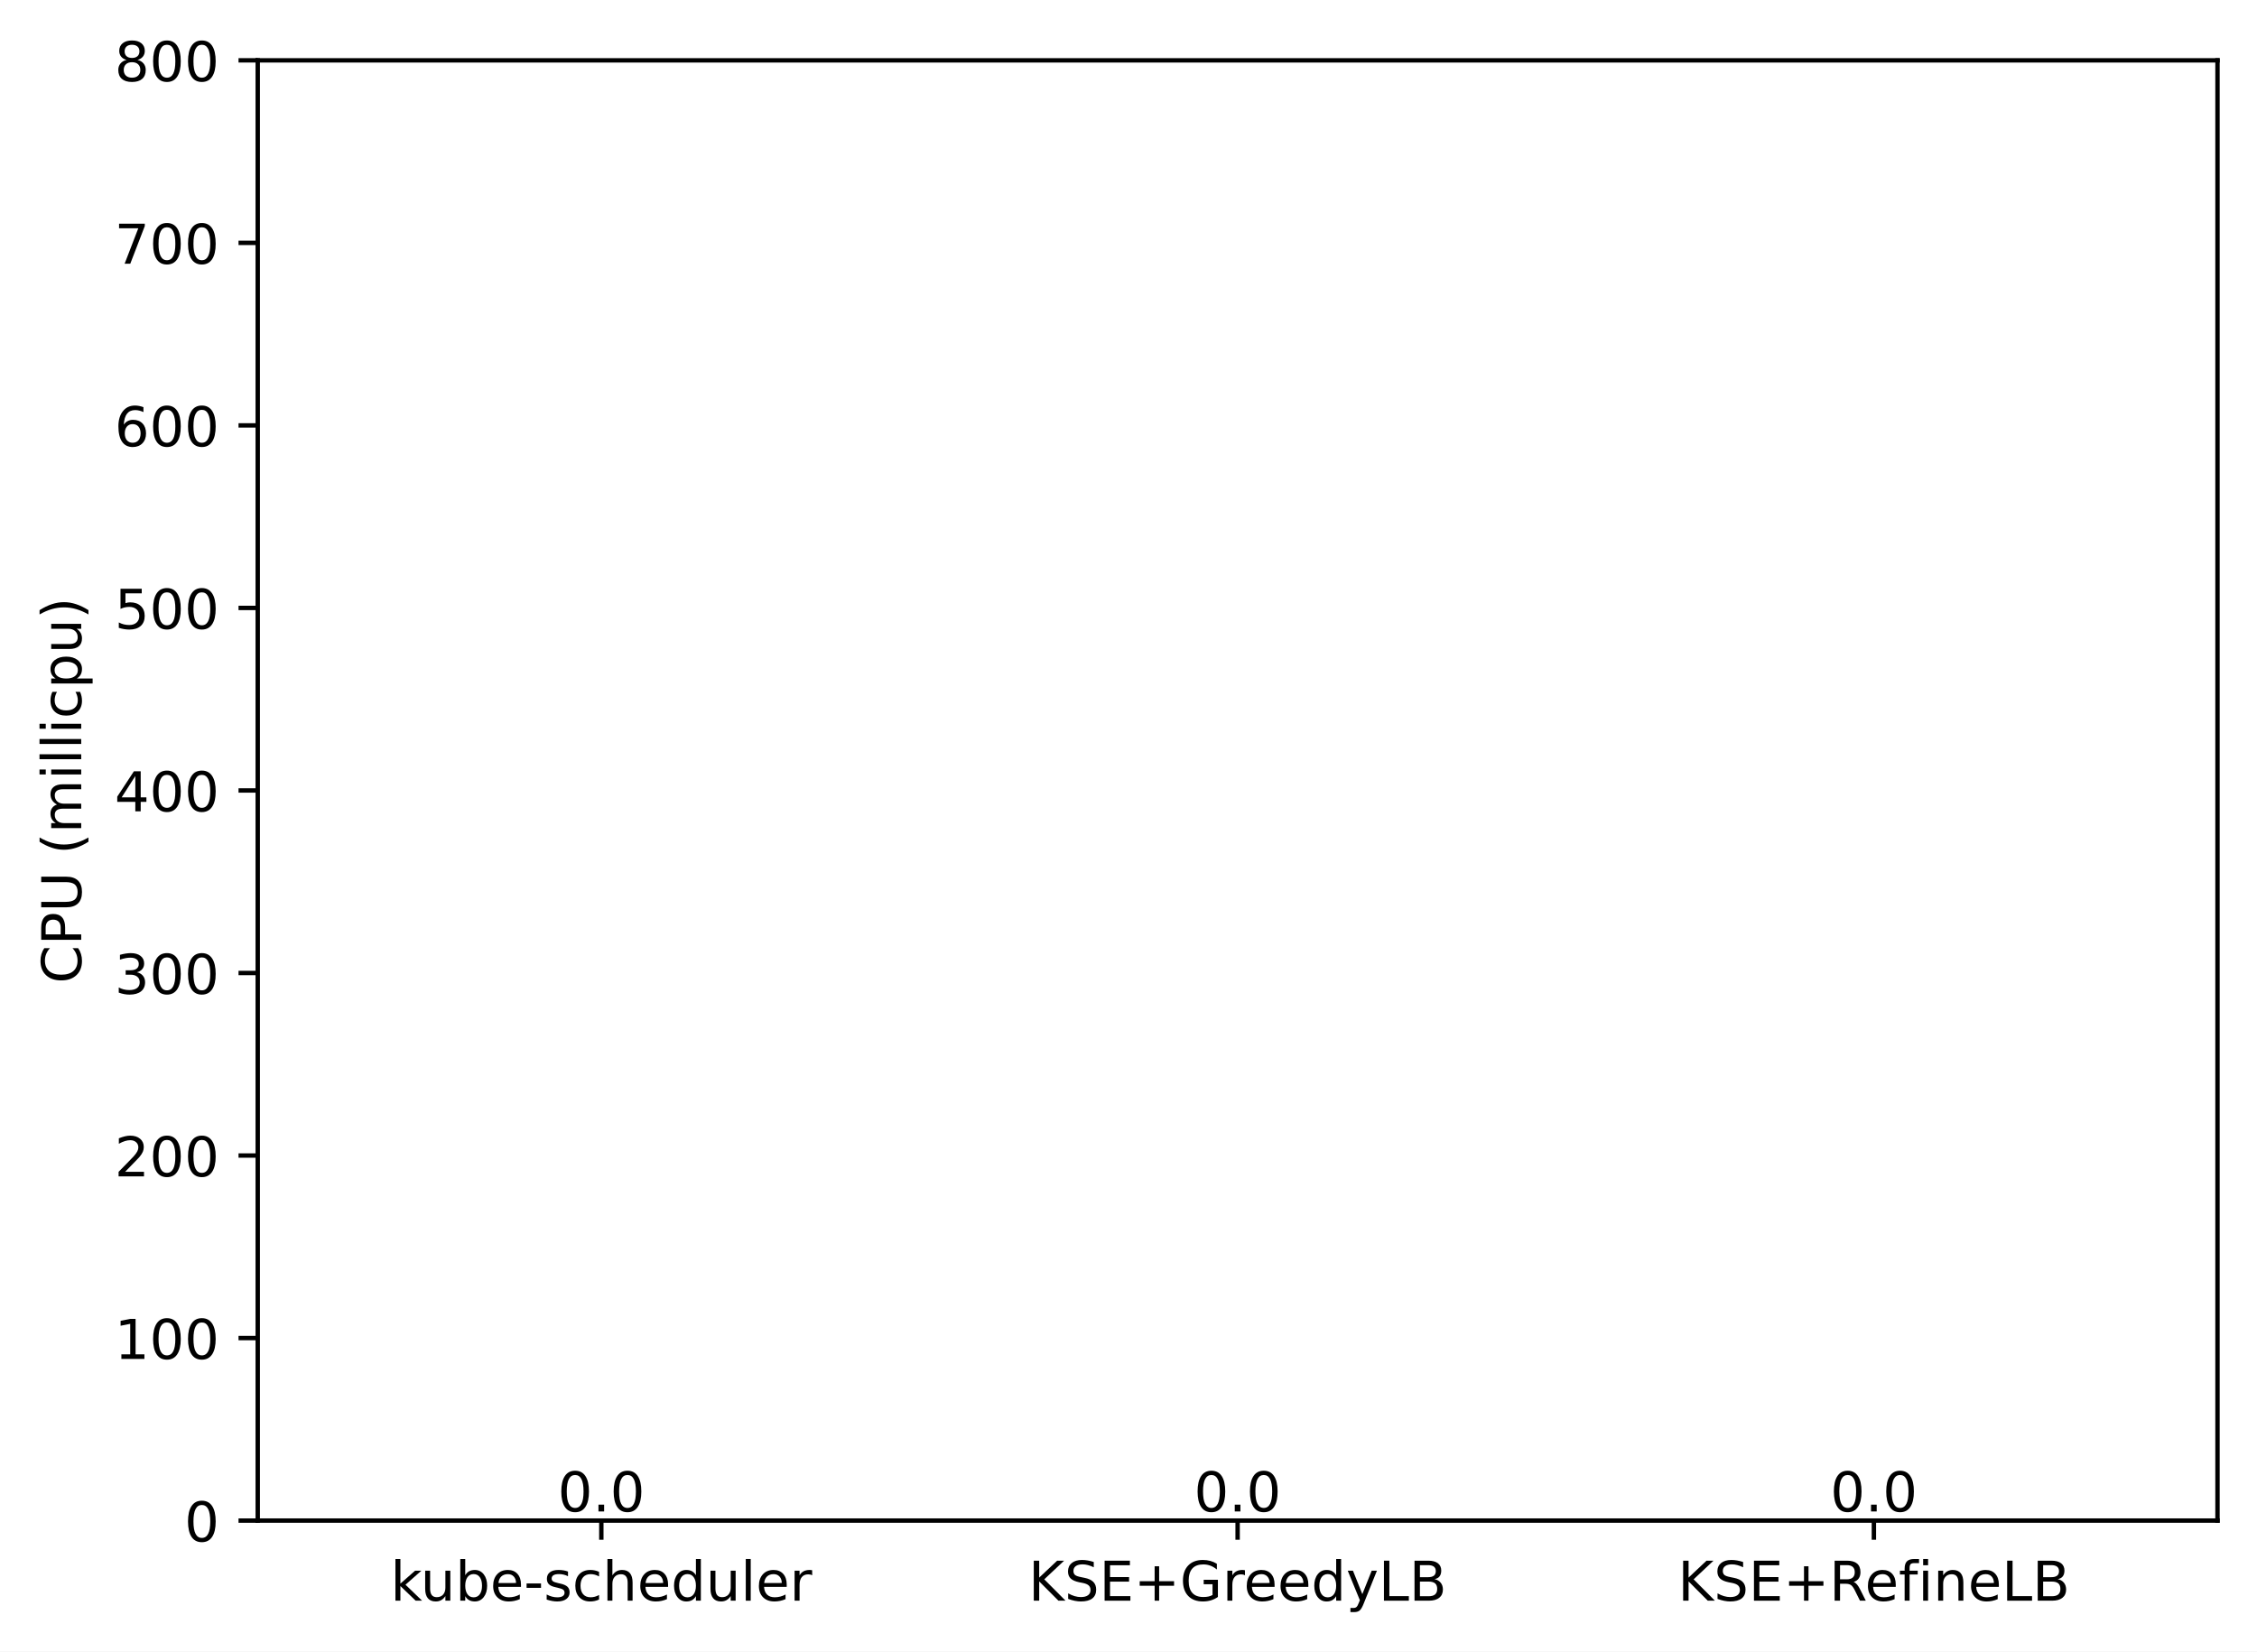
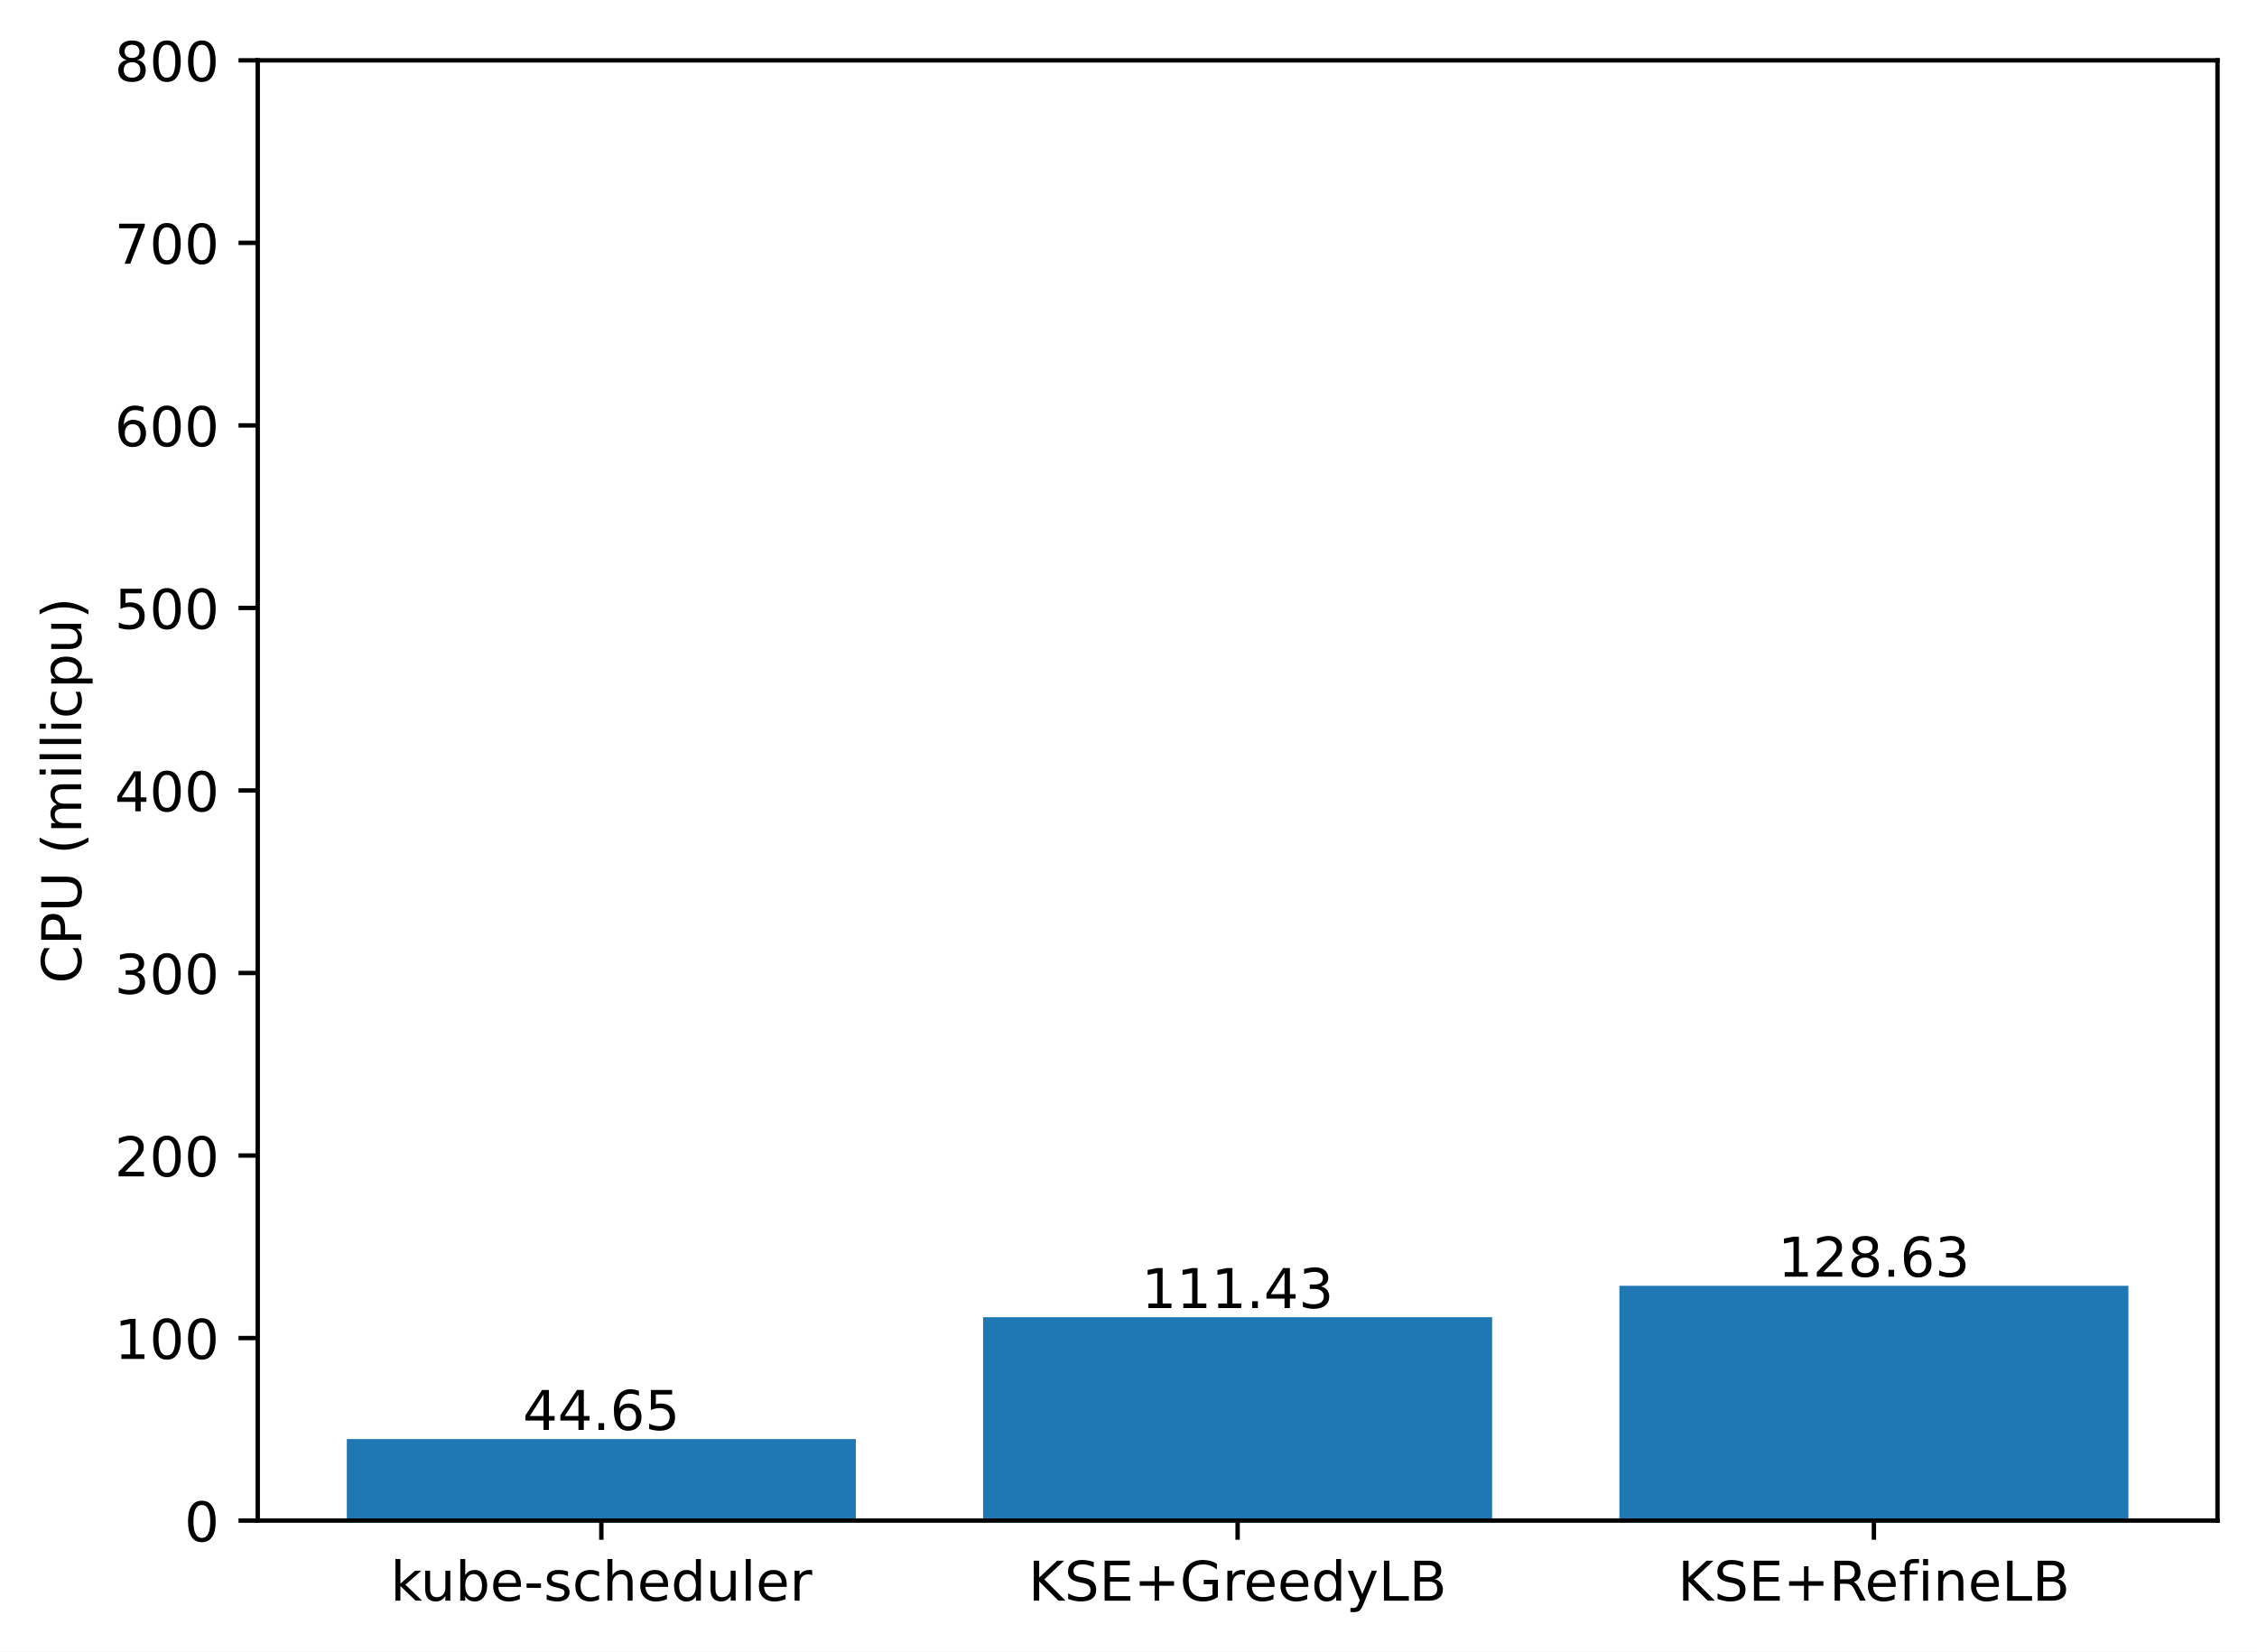
<svg xmlns="http://www.w3.org/2000/svg" xmlns:xlink="http://www.w3.org/1999/xlink" width="411.286pt" height="300.989pt" viewBox="0 0 411.286 300.989" version="1.1">
  <defs>
    <style type="text/css">*{stroke-linejoin: round; stroke-linecap: butt}</style>
  </defs>
  <g id="figure_1">
    <g id="patch_1">
      <path d="M 0 300.989  L 411.286 300.989  L 411.286 0  L 0 0  z " style="fill: #ffffff" />
    </g>
    <g id="axes_1">
      <g id="patch_2">
        <path d="M 46.966 277.111  L 404.086 277.111  L 404.086 10.999  L 46.966 10.999  z " style="fill: #ffffff" />
      </g>
      <g id="patch_3">
-         <path d="M 63.198 277.111  L 155.957 277.111  L 155.957 277.111  L 63.198 277.111  z " clip-path="url(#pf1ada8d86b)" style="fill: #1f77b4" />
+         <path d="M 63.198 277.111  L 155.957 277.111  L 155.957 262.259  L 63.198 262.259  z " clip-path="url(#p809086c303)" style="fill: #1f77b4" />
      </g>
      <g id="patch_4">
-         <path d="M 179.146 277.111  L 271.905 277.111  L 271.905 277.111  L 179.146 277.111  z " clip-path="url(#pf1ada8d86b)" style="fill: #1f77b4" />
+         <path d="M 179.146 277.111  L 271.905 277.111  L 271.905 240.045  L 179.146 240.045  z " clip-path="url(#p809086c303)" style="fill: #1f77b4" />
      </g>
      <g id="patch_5">
-         <path d="M 295.094 277.111  L 387.853 277.111  L 387.853 277.111  L 295.094 277.111  z " clip-path="url(#pf1ada8d86b)" style="fill: #1f77b4" />
+         <path d="M 295.094 277.111  L 387.853 277.111  L 387.853 234.324  L 295.094 234.324  z " clip-path="url(#p809086c303)" style="fill: #1f77b4" />
      </g>
      <g id="matplotlib.axis_1">
        <g id="xtick_1">
          <g id="line2d_1">
            <defs>
-               <path id="mc02452cdc1" d="M 0 0  L 0 3.5  " style="stroke: #000000; stroke-width: 0.8" />
+               <path id="mbd1a6791f7" d="M 0 0  L 0 3.5  " style="stroke: #000000; stroke-width: 0.8" />
            </defs>
            <g>
-               <use xlink:href="#mc02452cdc1" x="109.578" y="277.111" style="stroke: #000000; stroke-width: 0.8" />
+               <use xlink:href="#mbd1a6791f7" x="109.578" y="277.111" style="stroke: #000000; stroke-width: 0.8" />
            </g>
          </g>
          <g id="text_1">
            <g transform="translate(71.15179 291.7097)scale(0.1 -0.1)">
              <defs>
                <path id="DejaVuSans-6b" d="M 581 4863  L 1159 4863  L 1159 1991  L 2875 3500  L 3609 3500  L 1753 1863  L 3688 0  L 2938 0  L 1159 1709  L 1159 0  L 581 0  L 581 4863  z " transform="scale(0.015625)" />
                <path id="DejaVuSans-75" d="M 544 1381  L 544 3500  L 1119 3500  L 1119 1403  Q 1119 906 1312 657  Q 1506 409 1894 409  Q 2359 409 2629 706  Q 2900 1003 2900 1516  L 2900 3500  L 3475 3500  L 3475 0  L 2900 0  L 2900 538  Q 2691 219 2414 64  Q 2138 -91 1772 -91  Q 1169 -91 856 284  Q 544 659 544 1381  z M 1991 3584  L 1991 3584  z " transform="scale(0.015625)" />
                <path id="DejaVuSans-62" d="M 3116 1747  Q 3116 2381 2855 2742  Q 2594 3103 2138 3103  Q 1681 3103 1420 2742  Q 1159 2381 1159 1747  Q 1159 1113 1420 752  Q 1681 391 2138 391  Q 2594 391 2855 752  Q 3116 1113 3116 1747  z M 1159 2969  Q 1341 3281 1617 3432  Q 1894 3584 2278 3584  Q 2916 3584 3314 3078  Q 3713 2572 3713 1747  Q 3713 922 3314 415  Q 2916 -91 2278 -91  Q 1894 -91 1617 61  Q 1341 213 1159 525  L 1159 0  L 581 0  L 581 4863  L 1159 4863  L 1159 2969  z " transform="scale(0.015625)" />
                <path id="DejaVuSans-65" d="M 3597 1894  L 3597 1613  L 953 1613  Q 991 1019 1311 708  Q 1631 397 2203 397  Q 2534 397 2845 478  Q 3156 559 3463 722  L 3463 178  Q 3153 47 2828 -22  Q 2503 -91 2169 -91  Q 1331 -91 842 396  Q 353 884 353 1716  Q 353 2575 817 3079  Q 1281 3584 2069 3584  Q 2775 3584 3186 3129  Q 3597 2675 3597 1894  z M 3022 2063  Q 3016 2534 2758 2815  Q 2500 3097 2075 3097  Q 1594 3097 1305 2825  Q 1016 2553 972 2059  L 3022 2063  z " transform="scale(0.015625)" />
                <path id="DejaVuSans-2d" d="M 313 2009  L 1997 2009  L 1997 1497  L 313 1497  L 313 2009  z " transform="scale(0.015625)" />
                <path id="DejaVuSans-73" d="M 2834 3397  L 2834 2853  Q 2591 2978 2328 3040  Q 2066 3103 1784 3103  Q 1356 3103 1142 2972  Q 928 2841 928 2578  Q 928 2378 1081 2264  Q 1234 2150 1697 2047  L 1894 2003  Q 2506 1872 2764 1633  Q 3022 1394 3022 966  Q 3022 478 2636 193  Q 2250 -91 1575 -91  Q 1294 -91 989 -36  Q 684 19 347 128  L 347 722  Q 666 556 975 473  Q 1284 391 1588 391  Q 1994 391 2212 530  Q 2431 669 2431 922  Q 2431 1156 2273 1281  Q 2116 1406 1581 1522  L 1381 1569  Q 847 1681 609 1914  Q 372 2147 372 2553  Q 372 3047 722 3315  Q 1072 3584 1716 3584  Q 2034 3584 2315 3537  Q 2597 3491 2834 3397  z " transform="scale(0.015625)" />
                <path id="DejaVuSans-63" d="M 3122 3366  L 3122 2828  Q 2878 2963 2633 3030  Q 2388 3097 2138 3097  Q 1578 3097 1268 2742  Q 959 2388 959 1747  Q 959 1106 1268 751  Q 1578 397 2138 397  Q 2388 397 2633 464  Q 2878 531 3122 666  L 3122 134  Q 2881 22 2623 -34  Q 2366 -91 2075 -91  Q 1284 -91 818 406  Q 353 903 353 1747  Q 353 2603 823 3093  Q 1294 3584 2113 3584  Q 2378 3584 2631 3529  Q 2884 3475 3122 3366  z " transform="scale(0.015625)" />
                <path id="DejaVuSans-68" d="M 3513 2113  L 3513 0  L 2938 0  L 2938 2094  Q 2938 2591 2744 2837  Q 2550 3084 2163 3084  Q 1697 3084 1428 2787  Q 1159 2491 1159 1978  L 1159 0  L 581 0  L 581 4863  L 1159 4863  L 1159 2956  Q 1366 3272 1645 3428  Q 1925 3584 2291 3584  Q 2894 3584 3203 3211  Q 3513 2838 3513 2113  z " transform="scale(0.015625)" />
                <path id="DejaVuSans-64" d="M 2906 2969  L 2906 4863  L 3481 4863  L 3481 0  L 2906 0  L 2906 525  Q 2725 213 2448 61  Q 2172 -91 1784 -91  Q 1150 -91 751 415  Q 353 922 353 1747  Q 353 2572 751 3078  Q 1150 3584 1784 3584  Q 2172 3584 2448 3432  Q 2725 3281 2906 2969  z M 947 1747  Q 947 1113 1208 752  Q 1469 391 1925 391  Q 2381 391 2643 752  Q 2906 1113 2906 1747  Q 2906 2381 2643 2742  Q 2381 3103 1925 3103  Q 1469 3103 1208 2742  Q 947 2381 947 1747  z " transform="scale(0.015625)" />
                <path id="DejaVuSans-6c" d="M 603 4863  L 1178 4863  L 1178 0  L 603 0  L 603 4863  z " transform="scale(0.015625)" />
                <path id="DejaVuSans-72" d="M 2631 2963  Q 2534 3019 2420 3045  Q 2306 3072 2169 3072  Q 1681 3072 1420 2755  Q 1159 2438 1159 1844  L 1159 0  L 581 0  L 581 3500  L 1159 3500  L 1159 2956  Q 1341 3275 1631 3429  Q 1922 3584 2338 3584  Q 2397 3584 2469 3576  Q 2541 3569 2628 3553  L 2631 2963  z " transform="scale(0.015625)" />
              </defs>
              <use xlink:href="#DejaVuSans-6b" />
              <use xlink:href="#DejaVuSans-75" x="54.785" />
              <use xlink:href="#DejaVuSans-62" x="118.164" />
              <use xlink:href="#DejaVuSans-65" x="181.641" />
              <use xlink:href="#DejaVuSans-2d" x="243.164" />
              <use xlink:href="#DejaVuSans-73" x="279.248" />
              <use xlink:href="#DejaVuSans-63" x="331.348" />
              <use xlink:href="#DejaVuSans-68" x="386.328" />
              <use xlink:href="#DejaVuSans-65" x="449.707" />
              <use xlink:href="#DejaVuSans-64" x="511.23" />
              <use xlink:href="#DejaVuSans-75" x="574.707" />
              <use xlink:href="#DejaVuSans-6c" x="638.086" />
              <use xlink:href="#DejaVuSans-65" x="665.869" />
              <use xlink:href="#DejaVuSans-72" x="727.393" />
            </g>
          </g>
        </g>
        <g id="xtick_2">
          <g id="line2d_2">
            <g>
-               <use xlink:href="#mc02452cdc1" x="225.526" y="277.111" style="stroke: #000000; stroke-width: 0.8" />
+               <use xlink:href="#mbd1a6791f7" x="225.526" y="277.111" style="stroke: #000000; stroke-width: 0.8" />
            </g>
          </g>
          <g id="text_2">
            <g transform="translate(187.403 291.7097)scale(0.1 -0.1)">
              <defs>
                <path id="DejaVuSans-4b" d="M 628 4666  L 1259 4666  L 1259 2694  L 3353 4666  L 4166 4666  L 1850 2491  L 4331 0  L 3500 0  L 1259 2247  L 1259 0  L 628 0  L 628 4666  z " transform="scale(0.015625)" />
                <path id="DejaVuSans-53" d="M 3425 4513  L 3425 3897  Q 3066 4069 2747 4153  Q 2428 4238 2131 4238  Q 1616 4238 1336 4038  Q 1056 3838 1056 3469  Q 1056 3159 1242 3001  Q 1428 2844 1947 2747  L 2328 2669  Q 3034 2534 3370 2195  Q 3706 1856 3706 1288  Q 3706 609 3251 259  Q 2797 -91 1919 -91  Q 1588 -91 1214 -16  Q 841 59 441 206  L 441 856  Q 825 641 1194 531  Q 1563 422 1919 422  Q 2459 422 2753 634  Q 3047 847 3047 1241  Q 3047 1584 2836 1778  Q 2625 1972 2144 2069  L 1759 2144  Q 1053 2284 737 2584  Q 422 2884 422 3419  Q 422 4038 858 4394  Q 1294 4750 2059 4750  Q 2388 4750 2728 4690  Q 3069 4631 3425 4513  z " transform="scale(0.015625)" />
                <path id="DejaVuSans-45" d="M 628 4666  L 3578 4666  L 3578 4134  L 1259 4134  L 1259 2753  L 3481 2753  L 3481 2222  L 1259 2222  L 1259 531  L 3634 531  L 3634 0  L 628 0  L 628 4666  z " transform="scale(0.015625)" />
                <path id="DejaVuSans-2b" d="M 2944 4013  L 2944 2272  L 4684 2272  L 4684 1741  L 2944 1741  L 2944 0  L 2419 0  L 2419 1741  L 678 1741  L 678 2272  L 2419 2272  L 2419 4013  L 2944 4013  z " transform="scale(0.015625)" />
                <path id="DejaVuSans-47" d="M 3809 666  L 3809 1919  L 2778 1919  L 2778 2438  L 4434 2438  L 4434 434  Q 4069 175 3628 42  Q 3188 -91 2688 -91  Q 1594 -91 976 548  Q 359 1188 359 2328  Q 359 3472 976 4111  Q 1594 4750 2688 4750  Q 3144 4750 3555 4637  Q 3966 4525 4313 4306  L 4313 3634  Q 3963 3931 3569 4081  Q 3175 4231 2741 4231  Q 1884 4231 1454 3753  Q 1025 3275 1025 2328  Q 1025 1384 1454 906  Q 1884 428 2741 428  Q 3075 428 3337 486  Q 3600 544 3809 666  z " transform="scale(0.015625)" />
                <path id="DejaVuSans-79" d="M 2059 -325  Q 1816 -950 1584 -1140  Q 1353 -1331 966 -1331  L 506 -1331  L 506 -850  L 844 -850  Q 1081 -850 1212 -737  Q 1344 -625 1503 -206  L 1606 56  L 191 3500  L 800 3500  L 1894 763  L 2988 3500  L 3597 3500  L 2059 -325  z " transform="scale(0.015625)" />
                <path id="DejaVuSans-4c" d="M 628 4666  L 1259 4666  L 1259 531  L 3531 531  L 3531 0  L 628 0  L 628 4666  z " transform="scale(0.015625)" />
                <path id="DejaVuSans-42" d="M 1259 2228  L 1259 519  L 2272 519  Q 2781 519 3026 730  Q 3272 941 3272 1375  Q 3272 1813 3026 2020  Q 2781 2228 2272 2228  L 1259 2228  z M 1259 4147  L 1259 2741  L 2194 2741  Q 2656 2741 2882 2914  Q 3109 3088 3109 3444  Q 3109 3797 2882 3972  Q 2656 4147 2194 4147  L 1259 4147  z M 628 4666  L 2241 4666  Q 2963 4666 3353 4366  Q 3744 4066 3744 3513  Q 3744 3084 3544 2831  Q 3344 2578 2956 2516  Q 3422 2416 3680 2098  Q 3938 1781 3938 1306  Q 3938 681 3513 340  Q 3088 0 2303 0  L 628 0  L 628 4666  z " transform="scale(0.015625)" />
              </defs>
              <use xlink:href="#DejaVuSans-4b" />
              <use xlink:href="#DejaVuSans-53" x="65.576" />
              <use xlink:href="#DejaVuSans-45" x="129.053" />
              <use xlink:href="#DejaVuSans-2b" x="192.236" />
              <use xlink:href="#DejaVuSans-47" x="276.025" />
              <use xlink:href="#DejaVuSans-72" x="353.516" />
              <use xlink:href="#DejaVuSans-65" x="392.379" />
              <use xlink:href="#DejaVuSans-65" x="453.902" />
              <use xlink:href="#DejaVuSans-64" x="515.426" />
              <use xlink:href="#DejaVuSans-79" x="578.902" />
              <use xlink:href="#DejaVuSans-4c" x="638.082" />
              <use xlink:href="#DejaVuSans-42" x="693.795" />
            </g>
          </g>
        </g>
        <g id="xtick_3">
          <g id="line2d_3">
            <g>
-               <use xlink:href="#mc02452cdc1" x="341.474" y="277.111" style="stroke: #000000; stroke-width: 0.8" />
+               <use xlink:href="#mbd1a6791f7" x="341.474" y="277.111" style="stroke: #000000; stroke-width: 0.8" />
            </g>
          </g>
          <g id="text_3">
            <g transform="translate(305.7346 291.7097)scale(0.1 -0.1)">
              <defs>
                <path id="DejaVuSans-52" d="M 2841 2188  Q 3044 2119 3236 1894  Q 3428 1669 3622 1275  L 4263 0  L 3584 0  L 2988 1197  Q 2756 1666 2539 1819  Q 2322 1972 1947 1972  L 1259 1972  L 1259 0  L 628 0  L 628 4666  L 2053 4666  Q 2853 4666 3247 4331  Q 3641 3997 3641 3322  Q 3641 2881 3436 2590  Q 3231 2300 2841 2188  z M 1259 4147  L 1259 2491  L 2053 2491  Q 2509 2491 2742 2702  Q 2975 2913 2975 3322  Q 2975 3731 2742 3939  Q 2509 4147 2053 4147  L 1259 4147  z " transform="scale(0.015625)" />
                <path id="DejaVuSans-66" d="M 2375 4863  L 2375 4384  L 1825 4384  Q 1516 4384 1395 4259  Q 1275 4134 1275 3809  L 1275 3500  L 2222 3500  L 2222 3053  L 1275 3053  L 1275 0  L 697 0  L 697 3053  L 147 3053  L 147 3500  L 697 3500  L 697 3744  Q 697 4328 969 4595  Q 1241 4863 1831 4863  L 2375 4863  z " transform="scale(0.015625)" />
                <path id="DejaVuSans-69" d="M 603 3500  L 1178 3500  L 1178 0  L 603 0  L 603 3500  z M 603 4863  L 1178 4863  L 1178 4134  L 603 4134  L 603 4863  z " transform="scale(0.015625)" />
                <path id="DejaVuSans-6e" d="M 3513 2113  L 3513 0  L 2938 0  L 2938 2094  Q 2938 2591 2744 2837  Q 2550 3084 2163 3084  Q 1697 3084 1428 2787  Q 1159 2491 1159 1978  L 1159 0  L 581 0  L 581 3500  L 1159 3500  L 1159 2956  Q 1366 3272 1645 3428  Q 1925 3584 2291 3584  Q 2894 3584 3203 3211  Q 3513 2838 3513 2113  z " transform="scale(0.015625)" />
              </defs>
              <use xlink:href="#DejaVuSans-4b" />
              <use xlink:href="#DejaVuSans-53" x="65.576" />
              <use xlink:href="#DejaVuSans-45" x="129.053" />
              <use xlink:href="#DejaVuSans-2b" x="192.236" />
              <use xlink:href="#DejaVuSans-52" x="276.025" />
              <use xlink:href="#DejaVuSans-65" x="341.008" />
              <use xlink:href="#DejaVuSans-66" x="402.531" />
              <use xlink:href="#DejaVuSans-69" x="437.736" />
              <use xlink:href="#DejaVuSans-6e" x="465.52" />
              <use xlink:href="#DejaVuSans-65" x="528.898" />
              <use xlink:href="#DejaVuSans-4c" x="590.422" />
              <use xlink:href="#DejaVuSans-42" x="646.135" />
            </g>
          </g>
        </g>
      </g>
      <g id="matplotlib.axis_2">
        <g id="ytick_1">
          <g id="line2d_4">
            <defs>
-               <path id="m25675e8e6f" d="M 0 0  L -3.5 0  " style="stroke: #000000; stroke-width: 0.8" />
+               <path id="m436c70413b" d="M 0 0  L -3.5 0  " style="stroke: #000000; stroke-width: 0.8" />
            </defs>
            <g>
-               <use xlink:href="#m25675e8e6f" x="46.966" y="277.111" style="stroke: #000000; stroke-width: 0.8" />
+               <use xlink:href="#m436c70413b" x="46.966" y="277.111" style="stroke: #000000; stroke-width: 0.8" />
            </g>
          </g>
          <g id="text_4">
            <g transform="translate(33.60312 280.9104)scale(0.1 -0.1)">
              <defs>
                <path id="DejaVuSans-30" d="M 2034 4250  Q 1547 4250 1301 3770  Q 1056 3291 1056 2328  Q 1056 1369 1301 889  Q 1547 409 2034 409  Q 2525 409 2770 889  Q 3016 1369 3016 2328  Q 3016 3291 2770 3770  Q 2525 4250 2034 4250  z M 2034 4750  Q 2819 4750 3233 4129  Q 3647 3509 3647 2328  Q 3647 1150 3233 529  Q 2819 -91 2034 -91  Q 1250 -91 836 529  Q 422 1150 422 2328  Q 422 3509 836 4129  Q 1250 4750 2034 4750  z " transform="scale(0.015625)" />
              </defs>
              <use xlink:href="#DejaVuSans-30" />
            </g>
          </g>
        </g>
        <g id="ytick_2">
          <g id="line2d_5">
            <g>
-               <use xlink:href="#m25675e8e6f" x="46.966" y="243.847" style="stroke: #000000; stroke-width: 0.8" />
+               <use xlink:href="#m436c70413b" x="46.966" y="243.847" style="stroke: #000000; stroke-width: 0.8" />
            </g>
          </g>
          <g id="text_5">
            <g transform="translate(20.87813 247.6464)scale(0.1 -0.1)">
              <defs>
                <path id="DejaVuSans-31" d="M 794 531  L 1825 531  L 1825 4091  L 703 3866  L 703 4441  L 1819 4666  L 2450 4666  L 2450 531  L 3481 531  L 3481 0  L 794 0  L 794 531  z " transform="scale(0.015625)" />
              </defs>
              <use xlink:href="#DejaVuSans-31" />
              <use xlink:href="#DejaVuSans-30" x="63.623" />
              <use xlink:href="#DejaVuSans-30" x="127.246" />
            </g>
          </g>
        </g>
        <g id="ytick_3">
          <g id="line2d_6">
            <g>
-               <use xlink:href="#m25675e8e6f" x="46.966" y="210.583" style="stroke: #000000; stroke-width: 0.8" />
+               <use xlink:href="#m436c70413b" x="46.966" y="210.583" style="stroke: #000000; stroke-width: 0.8" />
            </g>
          </g>
          <g id="text_6">
            <g transform="translate(20.87813 214.3824)scale(0.1 -0.1)">
              <defs>
                <path id="DejaVuSans-32" d="M 1228 531  L 3431 531  L 3431 0  L 469 0  L 469 531  Q 828 903 1448 1529  Q 2069 2156 2228 2338  Q 2531 2678 2651 2914  Q 2772 3150 2772 3378  Q 2772 3750 2511 3984  Q 2250 4219 1831 4219  Q 1534 4219 1204 4116  Q 875 4013 500 3803  L 500 4441  Q 881 4594 1212 4672  Q 1544 4750 1819 4750  Q 2544 4750 2975 4387  Q 3406 4025 3406 3419  Q 3406 3131 3298 2873  Q 3191 2616 2906 2266  Q 2828 2175 2409 1742  Q 1991 1309 1228 531  z " transform="scale(0.015625)" />
              </defs>
              <use xlink:href="#DejaVuSans-32" />
              <use xlink:href="#DejaVuSans-30" x="63.623" />
              <use xlink:href="#DejaVuSans-30" x="127.246" />
            </g>
          </g>
        </g>
        <g id="ytick_4">
          <g id="line2d_7">
            <g>
-               <use xlink:href="#m25675e8e6f" x="46.966" y="177.319" style="stroke: #000000; stroke-width: 0.8" />
+               <use xlink:href="#m436c70413b" x="46.966" y="177.319" style="stroke: #000000; stroke-width: 0.8" />
            </g>
          </g>
          <g id="text_7">
            <g transform="translate(20.87813 181.1184)scale(0.1 -0.1)">
              <defs>
                <path id="DejaVuSans-33" d="M 2597 2516  Q 3050 2419 3304 2112  Q 3559 1806 3559 1356  Q 3559 666 3084 287  Q 2609 -91 1734 -91  Q 1441 -91 1130 -33  Q 819 25 488 141  L 488 750  Q 750 597 1062 519  Q 1375 441 1716 441  Q 2309 441 2620 675  Q 2931 909 2931 1356  Q 2931 1769 2642 2001  Q 2353 2234 1838 2234  L 1294 2234  L 1294 2753  L 1863 2753  Q 2328 2753 2575 2939  Q 2822 3125 2822 3475  Q 2822 3834 2567 4026  Q 2313 4219 1838 4219  Q 1578 4219 1281 4162  Q 984 4106 628 3988  L 628 4550  Q 988 4650 1302 4700  Q 1616 4750 1894 4750  Q 2613 4750 3031 4423  Q 3450 4097 3450 3541  Q 3450 3153 3228 2886  Q 3006 2619 2597 2516  z " transform="scale(0.015625)" />
              </defs>
              <use xlink:href="#DejaVuSans-33" />
              <use xlink:href="#DejaVuSans-30" x="63.623" />
              <use xlink:href="#DejaVuSans-30" x="127.246" />
            </g>
          </g>
        </g>
        <g id="ytick_5">
          <g id="line2d_8">
            <g>
-               <use xlink:href="#m25675e8e6f" x="46.966" y="144.055" style="stroke: #000000; stroke-width: 0.8" />
+               <use xlink:href="#m436c70413b" x="46.966" y="144.055" style="stroke: #000000; stroke-width: 0.8" />
            </g>
          </g>
          <g id="text_8">
            <g transform="translate(20.87813 147.8544)scale(0.1 -0.1)">
              <defs>
                <path id="DejaVuSans-34" d="M 2419 4116  L 825 1625  L 2419 1625  L 2419 4116  z M 2253 4666  L 3047 4666  L 3047 1625  L 3713 1625  L 3713 1100  L 3047 1100  L 3047 0  L 2419 0  L 2419 1100  L 313 1100  L 313 1709  L 2253 4666  z " transform="scale(0.015625)" />
              </defs>
              <use xlink:href="#DejaVuSans-34" />
              <use xlink:href="#DejaVuSans-30" x="63.623" />
              <use xlink:href="#DejaVuSans-30" x="127.246" />
            </g>
          </g>
        </g>
        <g id="ytick_6">
          <g id="line2d_9">
            <g>
-               <use xlink:href="#m25675e8e6f" x="46.966" y="110.791" style="stroke: #000000; stroke-width: 0.8" />
+               <use xlink:href="#m436c70413b" x="46.966" y="110.791" style="stroke: #000000; stroke-width: 0.8" />
            </g>
          </g>
          <g id="text_9">
            <g transform="translate(20.87813 114.5904)scale(0.1 -0.1)">
              <defs>
                <path id="DejaVuSans-35" d="M 691 4666  L 3169 4666  L 3169 4134  L 1269 4134  L 1269 2991  Q 1406 3038 1543 3061  Q 1681 3084 1819 3084  Q 2600 3084 3056 2656  Q 3513 2228 3513 1497  Q 3513 744 3044 326  Q 2575 -91 1722 -91  Q 1428 -91 1123 -41  Q 819 9 494 109  L 494 744  Q 775 591 1075 516  Q 1375 441 1709 441  Q 2250 441 2565 725  Q 2881 1009 2881 1497  Q 2881 1984 2565 2268  Q 2250 2553 1709 2553  Q 1456 2553 1204 2497  Q 953 2441 691 2322  L 691 4666  z " transform="scale(0.015625)" />
              </defs>
              <use xlink:href="#DejaVuSans-35" />
              <use xlink:href="#DejaVuSans-30" x="63.623" />
              <use xlink:href="#DejaVuSans-30" x="127.246" />
            </g>
          </g>
        </g>
        <g id="ytick_7">
          <g id="line2d_10">
            <g>
-               <use xlink:href="#m25675e8e6f" x="46.966" y="77.527" style="stroke: #000000; stroke-width: 0.8" />
+               <use xlink:href="#m436c70413b" x="46.966" y="77.527" style="stroke: #000000; stroke-width: 0.8" />
            </g>
          </g>
          <g id="text_10">
            <g transform="translate(20.87813 81.32644)scale(0.1 -0.1)">
              <defs>
                <path id="DejaVuSans-36" d="M 2113 2584  Q 1688 2584 1439 2293  Q 1191 2003 1191 1497  Q 1191 994 1439 701  Q 1688 409 2113 409  Q 2538 409 2786 701  Q 3034 994 3034 1497  Q 3034 2003 2786 2293  Q 2538 2584 2113 2584  z M 3366 4563  L 3366 3988  Q 3128 4100 2886 4159  Q 2644 4219 2406 4219  Q 1781 4219 1451 3797  Q 1122 3375 1075 2522  Q 1259 2794 1537 2939  Q 1816 3084 2150 3084  Q 2853 3084 3261 2657  Q 3669 2231 3669 1497  Q 3669 778 3244 343  Q 2819 -91 2113 -91  Q 1303 -91 875 529  Q 447 1150 447 2328  Q 447 3434 972 4092  Q 1497 4750 2381 4750  Q 2619 4750 2861 4703  Q 3103 4656 3366 4563  z " transform="scale(0.015625)" />
              </defs>
              <use xlink:href="#DejaVuSans-36" />
              <use xlink:href="#DejaVuSans-30" x="63.623" />
              <use xlink:href="#DejaVuSans-30" x="127.246" />
            </g>
          </g>
        </g>
        <g id="ytick_8">
          <g id="line2d_11">
            <g>
-               <use xlink:href="#m25675e8e6f" x="46.966" y="44.263" style="stroke: #000000; stroke-width: 0.8" />
+               <use xlink:href="#m436c70413b" x="46.966" y="44.263" style="stroke: #000000; stroke-width: 0.8" />
            </g>
          </g>
          <g id="text_11">
            <g transform="translate(20.87813 48.06244)scale(0.1 -0.1)">
              <defs>
                <path id="DejaVuSans-37" d="M 525 4666  L 3525 4666  L 3525 4397  L 1831 0  L 1172 0  L 2766 4134  L 525 4134  L 525 4666  z " transform="scale(0.015625)" />
              </defs>
              <use xlink:href="#DejaVuSans-37" />
              <use xlink:href="#DejaVuSans-30" x="63.623" />
              <use xlink:href="#DejaVuSans-30" x="127.246" />
            </g>
          </g>
        </g>
        <g id="ytick_9">
          <g id="line2d_12">
            <g>
-               <use xlink:href="#m25675e8e6f" x="46.966" y="10.999" style="stroke: #000000; stroke-width: 0.8" />
+               <use xlink:href="#m436c70413b" x="46.966" y="10.999" style="stroke: #000000; stroke-width: 0.8" />
            </g>
          </g>
          <g id="text_12">
            <g transform="translate(20.87813 14.79844)scale(0.1 -0.1)">
              <defs>
                <path id="DejaVuSans-38" d="M 2034 2216  Q 1584 2216 1326 1975  Q 1069 1734 1069 1313  Q 1069 891 1326 650  Q 1584 409 2034 409  Q 2484 409 2743 651  Q 3003 894 3003 1313  Q 3003 1734 2745 1975  Q 2488 2216 2034 2216  z M 1403 2484  Q 997 2584 770 2862  Q 544 3141 544 3541  Q 544 4100 942 4425  Q 1341 4750 2034 4750  Q 2731 4750 3128 4425  Q 3525 4100 3525 3541  Q 3525 3141 3298 2862  Q 3072 2584 2669 2484  Q 3125 2378 3379 2068  Q 3634 1759 3634 1313  Q 3634 634 3220 271  Q 2806 -91 2034 -91  Q 1263 -91 848 271  Q 434 634 434 1313  Q 434 1759 690 2068  Q 947 2378 1403 2484  z M 1172 3481  Q 1172 3119 1398 2916  Q 1625 2713 2034 2713  Q 2441 2713 2670 2916  Q 2900 3119 2900 3481  Q 2900 3844 2670 4047  Q 2441 4250 2034 4250  Q 1625 4250 1398 4047  Q 1172 3844 1172 3481  z " transform="scale(0.015625)" />
              </defs>
              <use xlink:href="#DejaVuSans-38" />
              <use xlink:href="#DejaVuSans-30" x="63.623" />
              <use xlink:href="#DejaVuSans-30" x="127.246" />
            </g>
          </g>
        </g>
        <g id="text_13">
          <g transform="translate(14.79844 179.2302)rotate(-90)scale(0.1 -0.1)">
            <defs>
              <path id="DejaVuSans-43" d="M 4122 4306  L 4122 3641  Q 3803 3938 3442 4084  Q 3081 4231 2675 4231  Q 1875 4231 1450 3742  Q 1025 3253 1025 2328  Q 1025 1406 1450 917  Q 1875 428 2675 428  Q 3081 428 3442 575  Q 3803 722 4122 1019  L 4122 359  Q 3791 134 3420 21  Q 3050 -91 2638 -91  Q 1578 -91 968 557  Q 359 1206 359 2328  Q 359 3453 968 4101  Q 1578 4750 2638 4750  Q 3056 4750 3426 4639  Q 3797 4528 4122 4306  z " transform="scale(0.015625)" />
              <path id="DejaVuSans-50" d="M 1259 4147  L 1259 2394  L 2053 2394  Q 2494 2394 2734 2622  Q 2975 2850 2975 3272  Q 2975 3691 2734 3919  Q 2494 4147 2053 4147  L 1259 4147  z M 628 4666  L 2053 4666  Q 2838 4666 3239 4311  Q 3641 3956 3641 3272  Q 3641 2581 3239 2228  Q 2838 1875 2053 1875  L 1259 1875  L 1259 0  L 628 0  L 628 4666  z " transform="scale(0.015625)" />
              <path id="DejaVuSans-55" d="M 556 4666  L 1191 4666  L 1191 1831  Q 1191 1081 1462 751  Q 1734 422 2344 422  Q 2950 422 3222 751  Q 3494 1081 3494 1831  L 3494 4666  L 4128 4666  L 4128 1753  Q 4128 841 3676 375  Q 3225 -91 2344 -91  Q 1459 -91 1007 375  Q 556 841 556 1753  L 556 4666  z " transform="scale(0.015625)" />
              <path id="DejaVuSans-20" transform="scale(0.015625)" />
              <path id="DejaVuSans-28" d="M 1984 4856  Q 1566 4138 1362 3434  Q 1159 2731 1159 2009  Q 1159 1288 1364 580  Q 1569 -128 1984 -844  L 1484 -844  Q 1016 -109 783 600  Q 550 1309 550 2009  Q 550 2706 781 3412  Q 1013 4119 1484 4856  L 1984 4856  z " transform="scale(0.015625)" />
              <path id="DejaVuSans-6d" d="M 3328 2828  Q 3544 3216 3844 3400  Q 4144 3584 4550 3584  Q 5097 3584 5394 3201  Q 5691 2819 5691 2113  L 5691 0  L 5113 0  L 5113 2094  Q 5113 2597 4934 2840  Q 4756 3084 4391 3084  Q 3944 3084 3684 2787  Q 3425 2491 3425 1978  L 3425 0  L 2847 0  L 2847 2094  Q 2847 2600 2669 2842  Q 2491 3084 2119 3084  Q 1678 3084 1418 2786  Q 1159 2488 1159 1978  L 1159 0  L 581 0  L 581 3500  L 1159 3500  L 1159 2956  Q 1356 3278 1631 3431  Q 1906 3584 2284 3584  Q 2666 3584 2933 3390  Q 3200 3197 3328 2828  z " transform="scale(0.015625)" />
              <path id="DejaVuSans-70" d="M 1159 525  L 1159 -1331  L 581 -1331  L 581 3500  L 1159 3500  L 1159 2969  Q 1341 3281 1617 3432  Q 1894 3584 2278 3584  Q 2916 3584 3314 3078  Q 3713 2572 3713 1747  Q 3713 922 3314 415  Q 2916 -91 2278 -91  Q 1894 -91 1617 61  Q 1341 213 1159 525  z M 3116 1747  Q 3116 2381 2855 2742  Q 2594 3103 2138 3103  Q 1681 3103 1420 2742  Q 1159 2381 1159 1747  Q 1159 1113 1420 752  Q 1681 391 2138 391  Q 2594 391 2855 752  Q 3116 1113 3116 1747  z " transform="scale(0.015625)" />
              <path id="DejaVuSans-29" d="M 513 4856  L 1013 4856  Q 1481 4119 1714 3412  Q 1947 2706 1947 2009  Q 1947 1309 1714 600  Q 1481 -109 1013 -844  L 513 -844  Q 928 -128 1133 580  Q 1338 1288 1338 2009  Q 1338 2731 1133 3434  Q 928 4138 513 4856  z " transform="scale(0.015625)" />
            </defs>
            <use xlink:href="#DejaVuSans-43" />
            <use xlink:href="#DejaVuSans-50" x="69.824" />
            <use xlink:href="#DejaVuSans-55" x="130.127" />
            <use xlink:href="#DejaVuSans-20" x="203.32" />
            <use xlink:href="#DejaVuSans-28" x="235.107" />
            <use xlink:href="#DejaVuSans-6d" x="274.121" />
            <use xlink:href="#DejaVuSans-69" x="371.533" />
            <use xlink:href="#DejaVuSans-6c" x="399.316" />
            <use xlink:href="#DejaVuSans-6c" x="427.1" />
            <use xlink:href="#DejaVuSans-69" x="454.883" />
            <use xlink:href="#DejaVuSans-63" x="482.666" />
            <use xlink:href="#DejaVuSans-70" x="537.646" />
            <use xlink:href="#DejaVuSans-75" x="601.123" />
            <use xlink:href="#DejaVuSans-29" x="664.502" />
          </g>
        </g>
      </g>
      <g id="patch_6">
        <path d="M 46.966 277.111  L 46.966 10.999  " style="fill: none; stroke: #000000; stroke-width: 0.8; stroke-linejoin: miter; stroke-linecap: square" />
      </g>
      <g id="patch_7">
        <path d="M 404.086 277.111  L 404.086 10.999  " style="fill: none; stroke: #000000; stroke-width: 0.8; stroke-linejoin: miter; stroke-linecap: square" />
      </g>
      <g id="patch_8">
        <path d="M 46.966 277.111  L 404.086 277.111  " style="fill: none; stroke: #000000; stroke-width: 0.8; stroke-linejoin: miter; stroke-linecap: square" />
      </g>
      <g id="patch_9">
        <path d="M 46.966 10.999  L 404.086 10.999  " style="fill: none; stroke: #000000; stroke-width: 0.8; stroke-linejoin: miter; stroke-linecap: square" />
      </g>
      <g id="text_14">
-         <g transform="translate(101.626 275.448)scale(0.1 -0.1)">
+         <g transform="translate(95.26351 260.5956)scale(0.1 -0.1)">
          <defs>
            <path id="DejaVuSans-2e" d="M 684 794  L 1344 794  L 1344 0  L 684 0  L 684 794  z " transform="scale(0.015625)" />
          </defs>
-           <use xlink:href="#DejaVuSans-30" />
-           <use xlink:href="#DejaVuSans-2e" x="63.623" />
-           <use xlink:href="#DejaVuSans-30" x="95.41" />
+           <use xlink:href="#DejaVuSans-34" />
+           <use xlink:href="#DejaVuSans-34" x="63.623" />
+           <use xlink:href="#DejaVuSans-2e" x="127.246" />
+           <use xlink:href="#DejaVuSans-36" x="159.033" />
+           <use xlink:href="#DejaVuSans-35" x="222.656" />
        </g>
      </g>
      <g id="text_15">
-         <g transform="translate(217.5741 275.448)scale(0.1 -0.1)">
-           <use xlink:href="#DejaVuSans-30" />
-           <use xlink:href="#DejaVuSans-2e" x="63.623" />
-           <use xlink:href="#DejaVuSans-30" x="95.41" />
+         <g transform="translate(208.0303 238.3819)scale(0.1 -0.1)">
+           <use xlink:href="#DejaVuSans-31" />
+           <use xlink:href="#DejaVuSans-31" x="63.623" />
+           <use xlink:href="#DejaVuSans-31" x="127.246" />
+           <use xlink:href="#DejaVuSans-2e" x="190.869" />
+           <use xlink:href="#DejaVuSans-34" x="222.656" />
+           <use xlink:href="#DejaVuSans-33" x="286.279" />
        </g>
      </g>
      <g id="text_16">
-         <g transform="translate(333.5221 275.448)scale(0.1 -0.1)">
-           <use xlink:href="#DejaVuSans-30" />
-           <use xlink:href="#DejaVuSans-2e" x="63.623" />
-           <use xlink:href="#DejaVuSans-30" x="95.41" />
+         <g transform="translate(323.9784 232.6605)scale(0.1 -0.1)">
+           <use xlink:href="#DejaVuSans-31" />
+           <use xlink:href="#DejaVuSans-32" x="63.623" />
+           <use xlink:href="#DejaVuSans-38" x="127.246" />
+           <use xlink:href="#DejaVuSans-2e" x="190.869" />
+           <use xlink:href="#DejaVuSans-36" x="222.656" />
+           <use xlink:href="#DejaVuSans-33" x="286.279" />
        </g>
      </g>
    </g>
  </g>
  <defs>
-     <clipPath id="pf1ada8d86b">
+     <clipPath id="p809086c303">
      <rect x="46.966" y="10.999" width="357.12" height="266.112" />
    </clipPath>
  </defs>
</svg>
